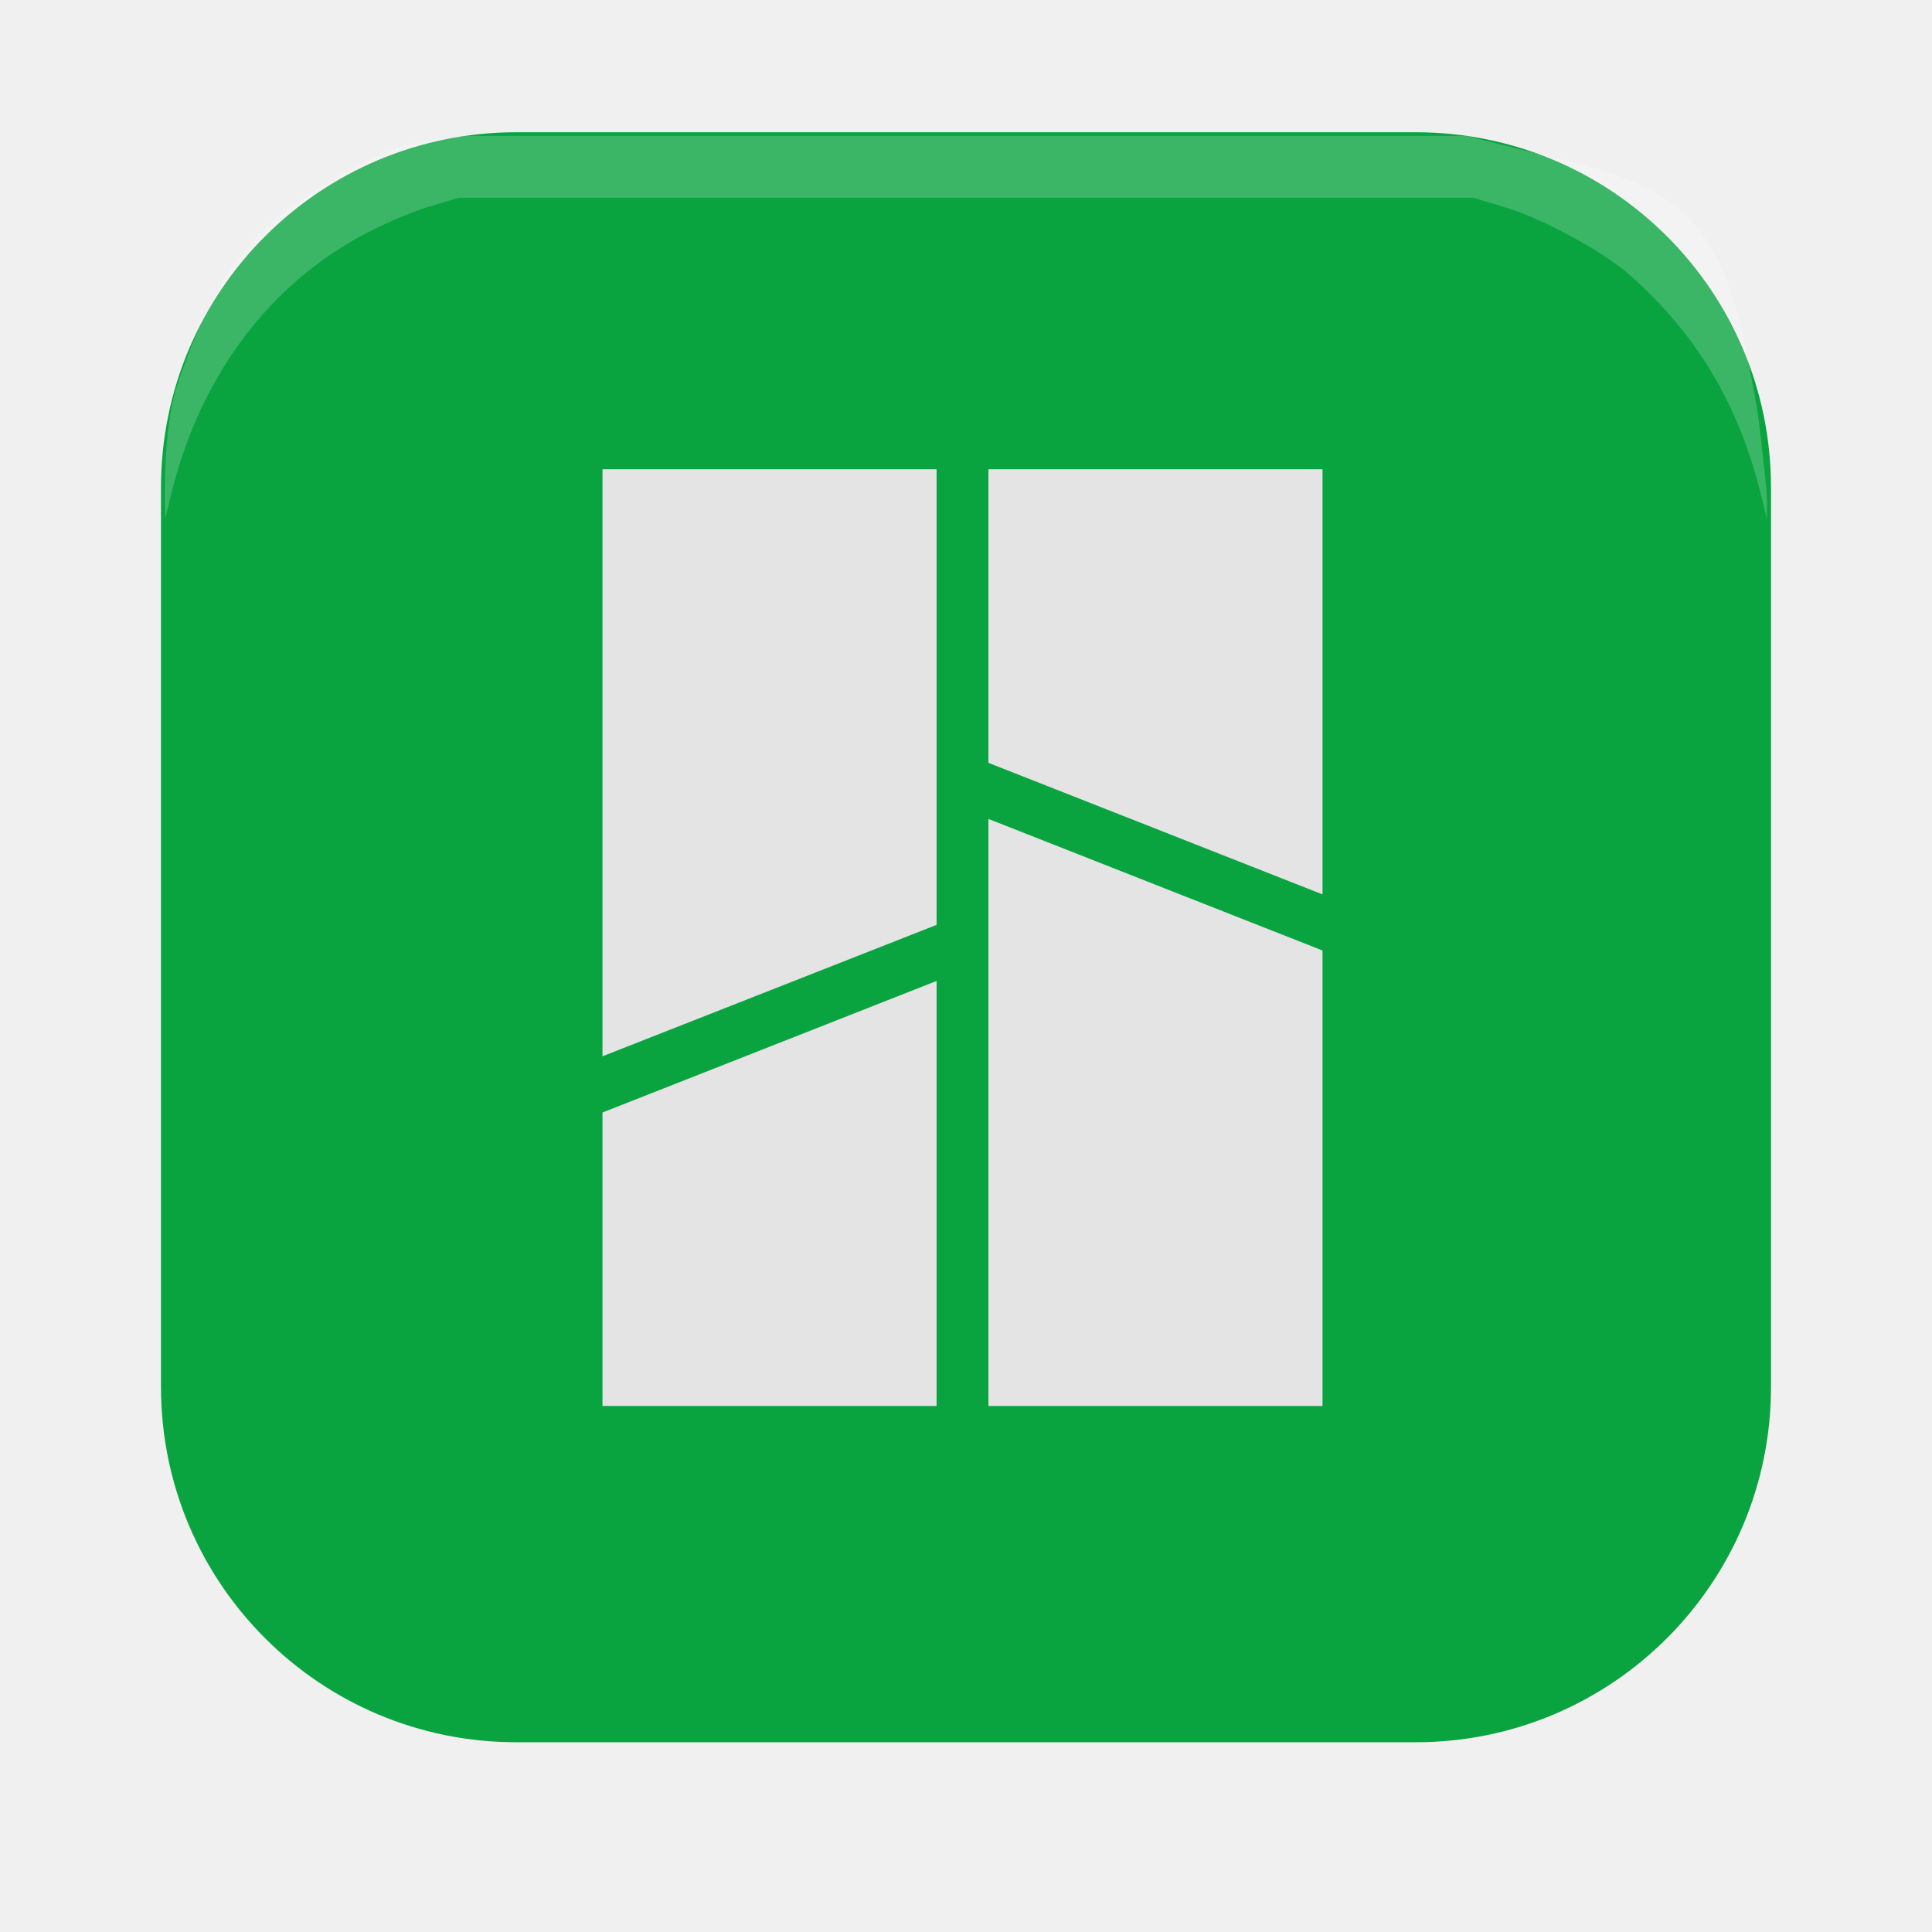
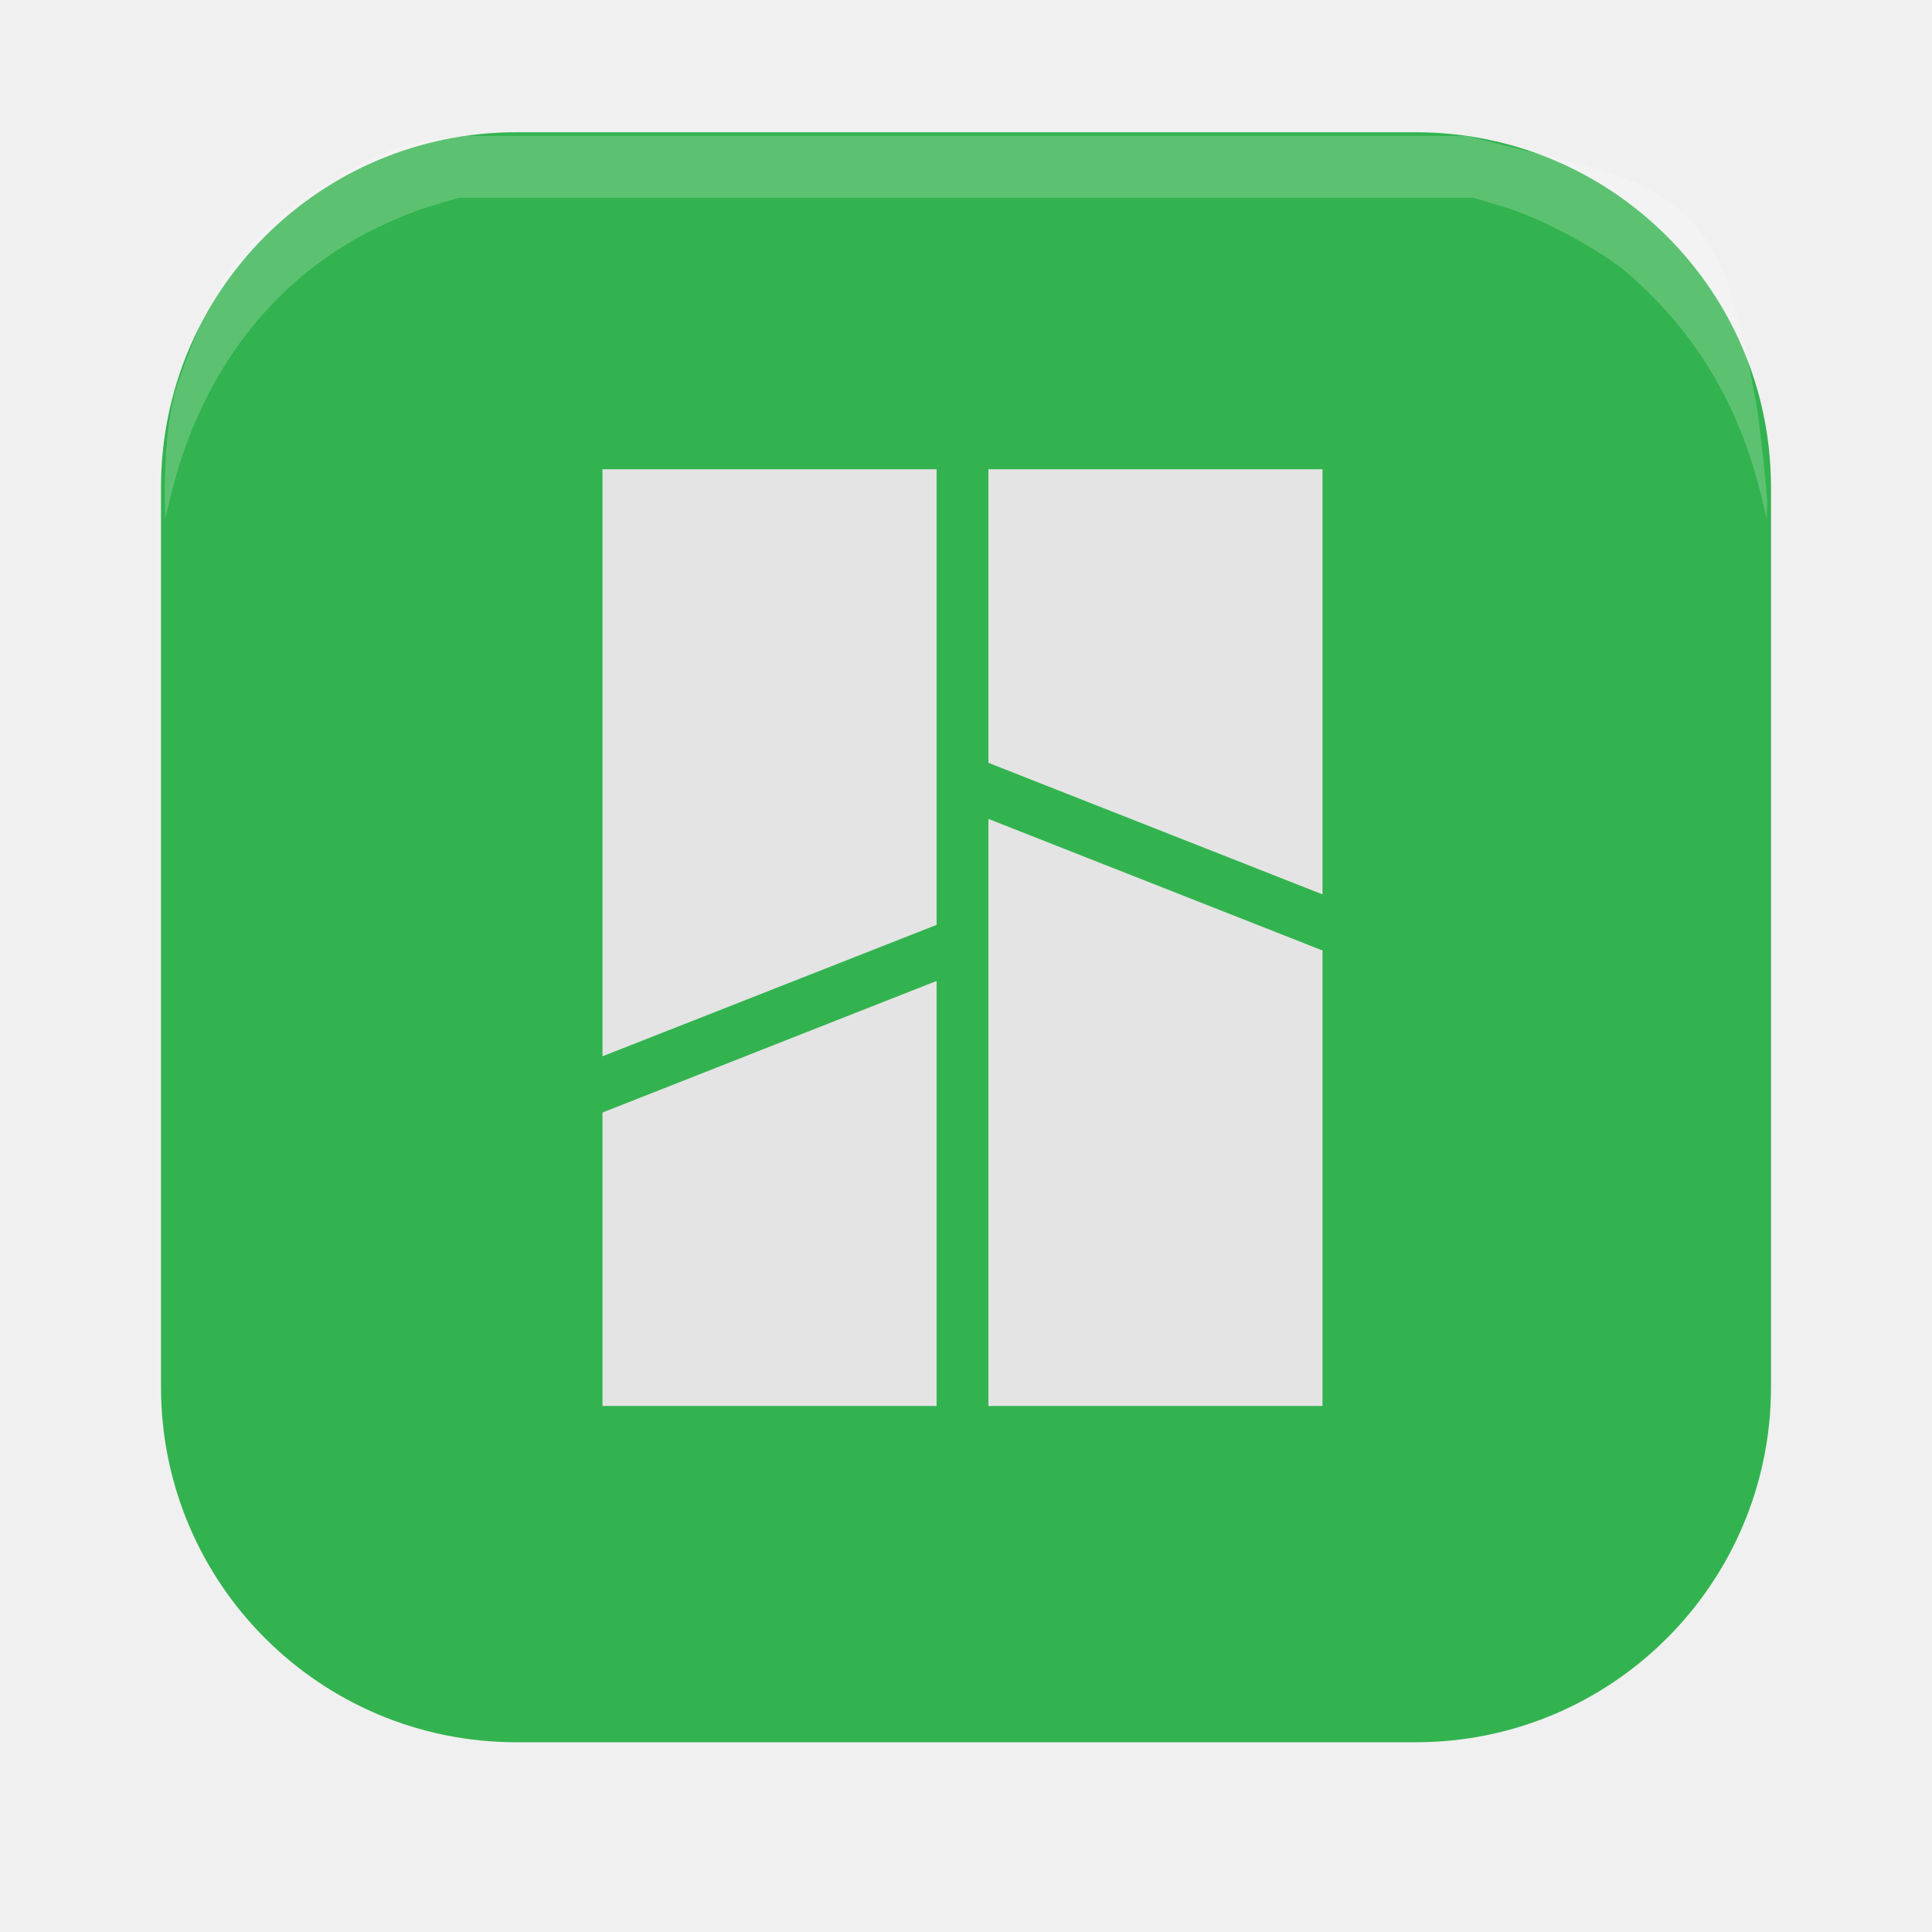
<svg xmlns="http://www.w3.org/2000/svg" width="24" height="24" version="1.1">
  <g transform="matrix(.15625 0 0 .15625 2 1.642859)" style="fill:none">
    <path d="m99.759 132.571h-71.517c-15.595 0-28.241-12.646-28.241-28.241v-71.517c0-15.595 12.646-28.241 28.241-28.241h71.517c15.595 0 28.241 12.646 28.241 28.241v71.517c0 15.595-12.646 28.241-28.241 28.241z" style="opacity:.2" />
-     <path d="M 99.759,128 H 28.241 C 12.646,128 0,115.354 0,99.759 V 28.241 C 0,12.646 12.646,0 28.241,0 H 99.759 C 115.354,0 128,12.646 128,28.241 V 99.759 C 128,115.354 115.354,128 99.759,128 Z" style="fill:#09a440" />
+     <path d="M 99.759,128 H 28.241 C 12.646,128 0,115.354 0,99.759 V 28.241 C 0,12.646 12.646,0 28.241,0 H 99.759 C 115.354,0 128,12.646 128,28.241 V 99.759 C 128,115.354 115.354,128 99.759,128 Z" style="fill:#33b34f" />
    <path d="m68.069 56.878v46.671h26.561v-36.211z" style="opacity:.2" />
    <path d="m65.783 54.593v46.672h26.561v-36.211z" style="fill:#e4e4e4" />
    <path d="m68.069 24.507v23.341l26.561 10.46v-33.801z" style="opacity:.2" />
    <path d="m65.783 26.792v23.341l26.561 10.46v-33.801z" style="fill:#e4e4e4" />
    <path d="m32.814 71.179v-46.671h26.562v36.222z" style="opacity:.2" />
    <path d="m35.1 73.464v-46.671h26.562v36.222z" style="fill:#e4e4e4" />
    <path d="m32.814 103.55v-23.33l26.562-10.46v33.79z" style="opacity:.2" />
    <path d="m35.1 101.264v-23.33l26.562-10.46v33.79z" style="fill:#e4e4e4" />
    <path d="m0.309 29.36c-0.027-2.003 0.037-6.483 1.016-9.354 1.743-5.11 3.723-9.585 7.654-12.956 2.562-2.197 8.485-5.873 11.773-6.304l3.483-0.456h79.528l8.835 2.197c10.621 2.641 12.067 7.257 14.214 19.022 0.254 1.389 0.888 7.077 0.877 7.851l-0.019 1.407-0.392-1.641c-1.761-7.366-5.155-13.089-10.577-17.834-2.143-1.875-6.896-4.443-9.89-5.343l-2.467-0.742h-80.689l-2.467 0.742c-1.357 0.408-3.791 1.472-5.41 2.364-7.537 4.155-12.823 11.448-15.044 20.755l-0.406 1.7z" style="fill-rule:evenodd;fill:#ffffff;opacity:.2" />
  </g>
</svg>
